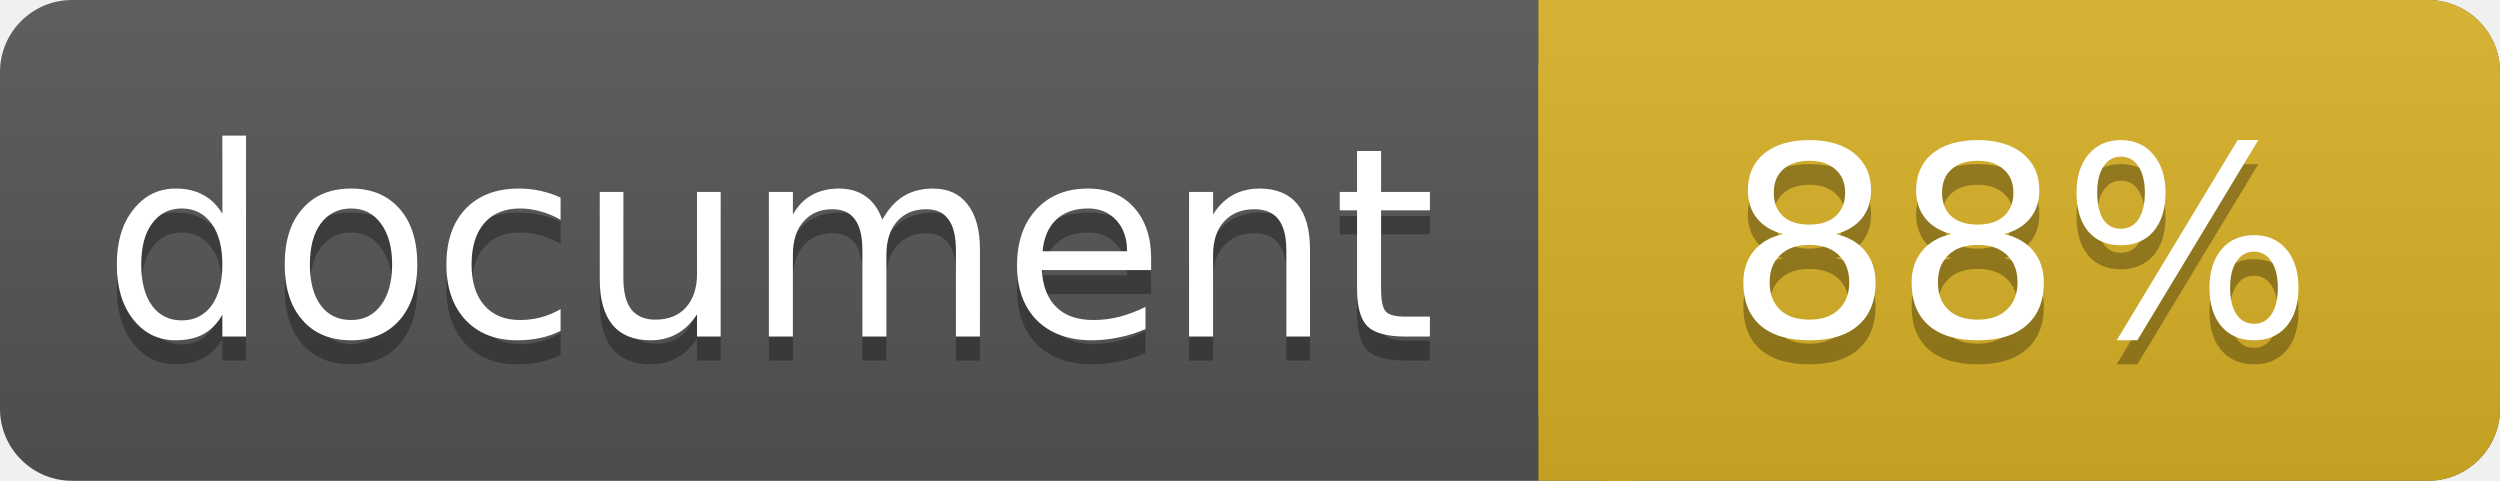
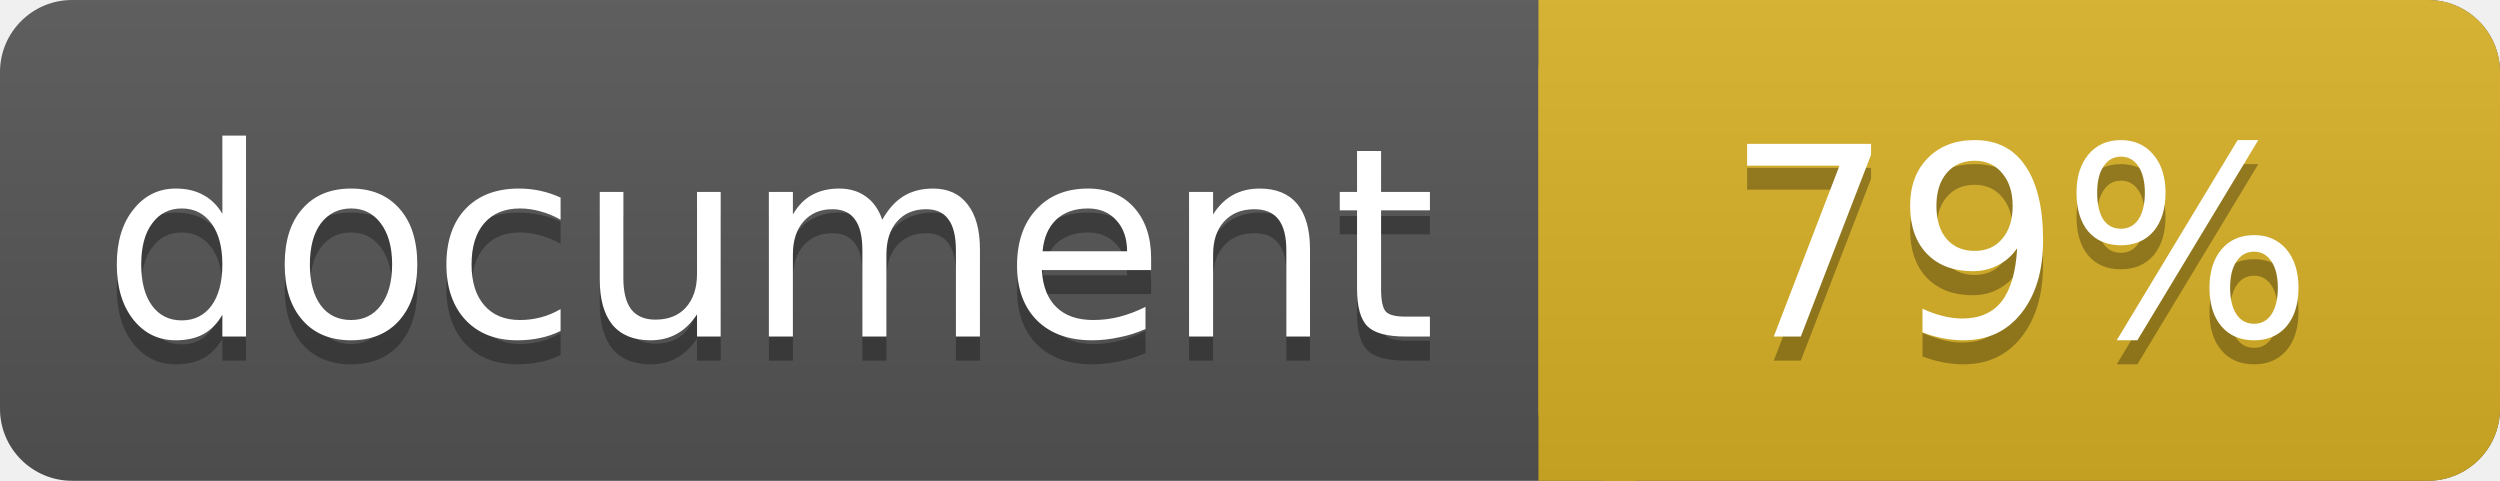
<svg xmlns="http://www.w3.org/2000/svg" width="104" height="20">
  <linearGradient id="a" x2="0" y2="100%">
    <stop offset="0" stop-color="#bbb" stop-opacity=".1" />
    <stop offset="1" stop-opacity=".1" />
  </linearGradient>
  <rect rx="3" width="104" height="20" fill="#555" />
  <rect rx="3" x="64" width="40" height="20" fill="#dab226" />
  <path fill="#dab226" d="M64 0h4v20h-4z" />
  <rect rx="3" width="104" height="20" fill="url(#a)" />
  <g fill="#fff" text-anchor="middle" font-family="DejaVu Sans,Verdana,Geneva,sans-serif" font-size="11">
    <text x="32" y="15" fill="#010101" fill-opacity=".3">document</text>
    <text x="32" y="14">document</text>
-     <text x="84" y="15" fill="#010101" fill-opacity=".3">88%</text>
-     <text x="84" y="14">88%</text>
+     <text x="84" y="15" fill="#010101" fill-opacity=".3">79%</text>
+     <text x="84" y="14">79%</text>
  </g>
</svg>
